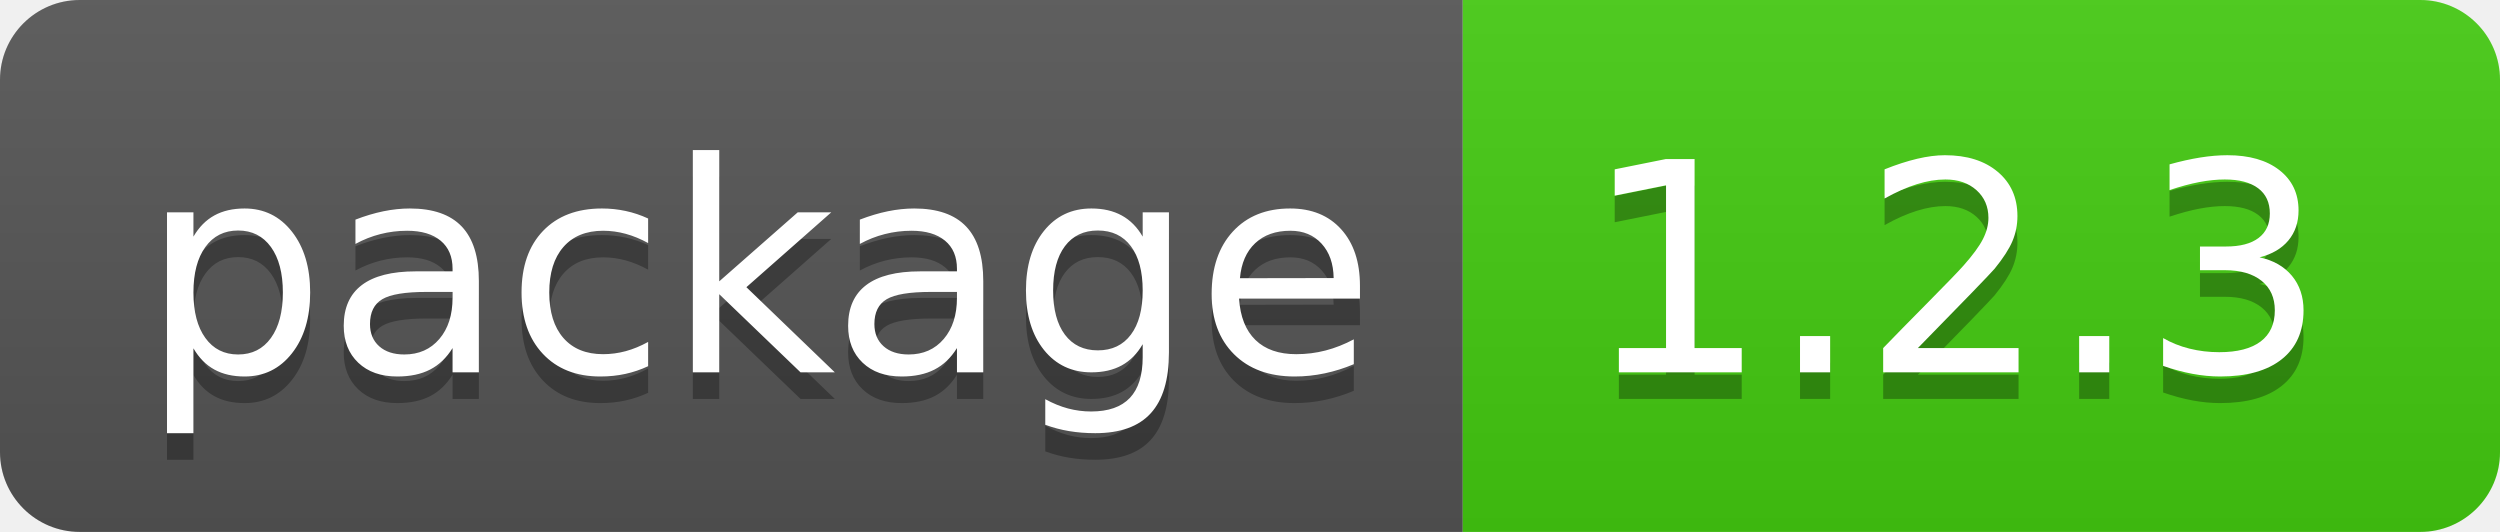
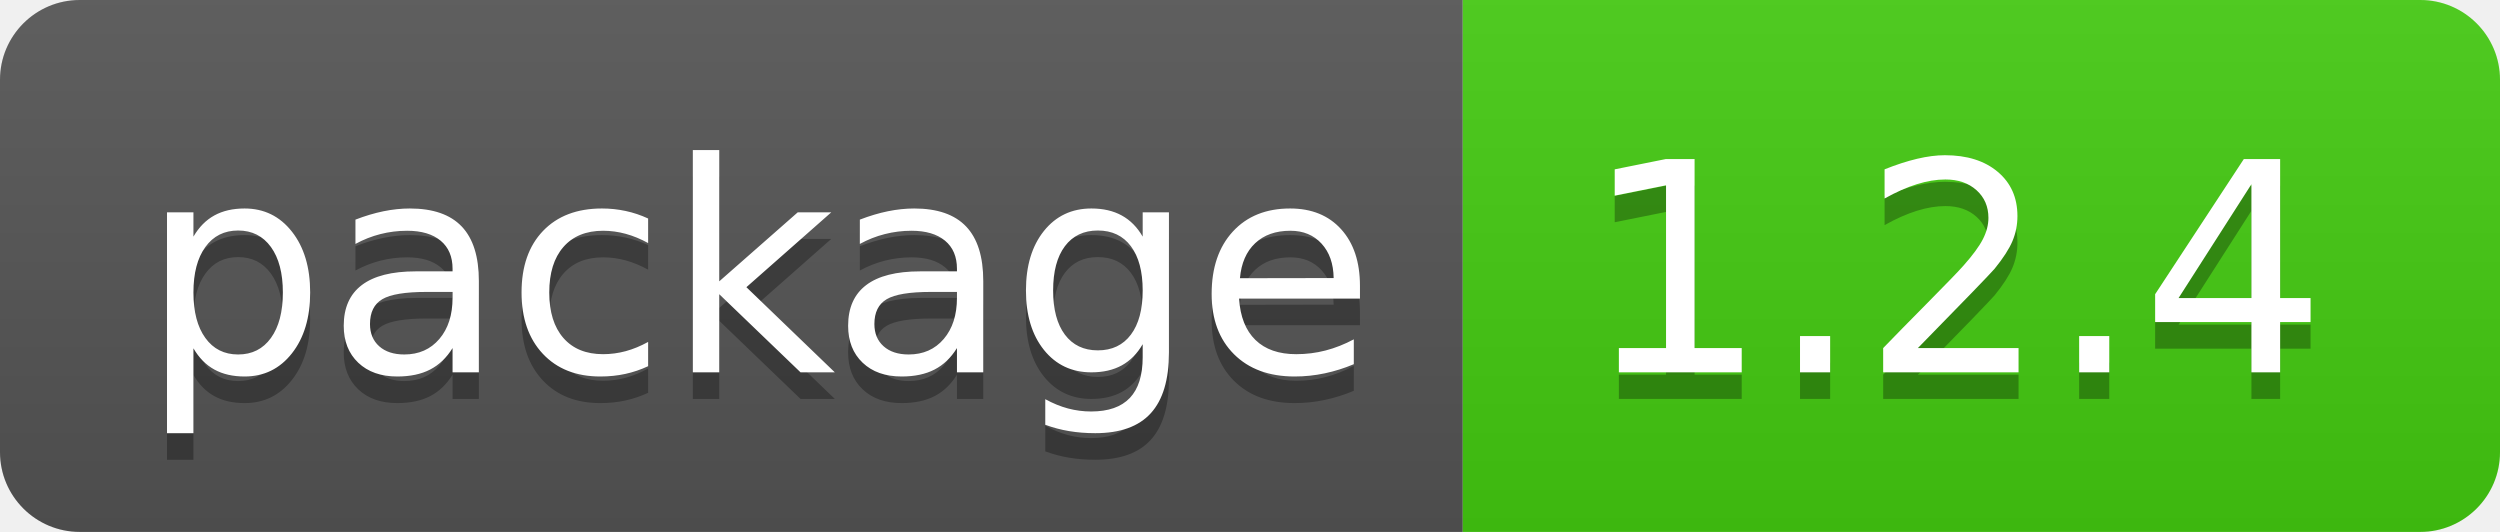
- <svg xmlns="http://www.w3.org/2000/svg" width="94" height="20" role="img" aria-label="package: 1.2.3">
+ <svg xmlns="http://www.w3.org/2000/svg" width="94" height="20" role="img" aria-label="package: 1.2.4">
  <linearGradient id="s" x2="0" y2="100%">
    <stop offset="0" stop-color="#bbb" stop-opacity=".1" />
    <stop offset="1" stop-opacity=".1" />
  </linearGradient>
  <clipPath id="r">
    <rect width="94" height="20" rx="3" fill="#fff" />
  </clipPath>
  <g clip-path="url(#r)">
    <rect width="55" height="20" fill="#555" />
    <rect x="55" width="39" height="20" fill="#4c1" />
    <rect width="94" height="20" fill="url(#s)" />
  </g>
  <g fill="#fff" text-anchor="middle" font-family="Verdana,Geneva,DejaVu Sans,sans-serif" text-rendering="geometricPrecision" font-size="110">
    <text aria-hidden="true" x="285" y="150" fill="#010101" fill-opacity=".3" transform="scale(.1)" textLength="450">package</text>
    <text x="285" y="140" transform="scale(.1)" fill="#fff" textLength="450">package</text>
-     <text aria-hidden="true" x="735" y="150" fill="#010101" fill-opacity=".3" transform="scale(.1)" textLength="290">1.2.3</text>
-     <text x="735" y="140" transform="scale(.1)" fill="#fff" textLength="290">1.2.3</text>
+     <text aria-hidden="true" x="735" y="150" fill="#010101" fill-opacity=".3" transform="scale(.1)" textLength="290">1.2.4</text>
+     <text x="735" y="140" transform="scale(.1)" fill="#fff" textLength="290">1.2.4</text>
  </g>
</svg>
